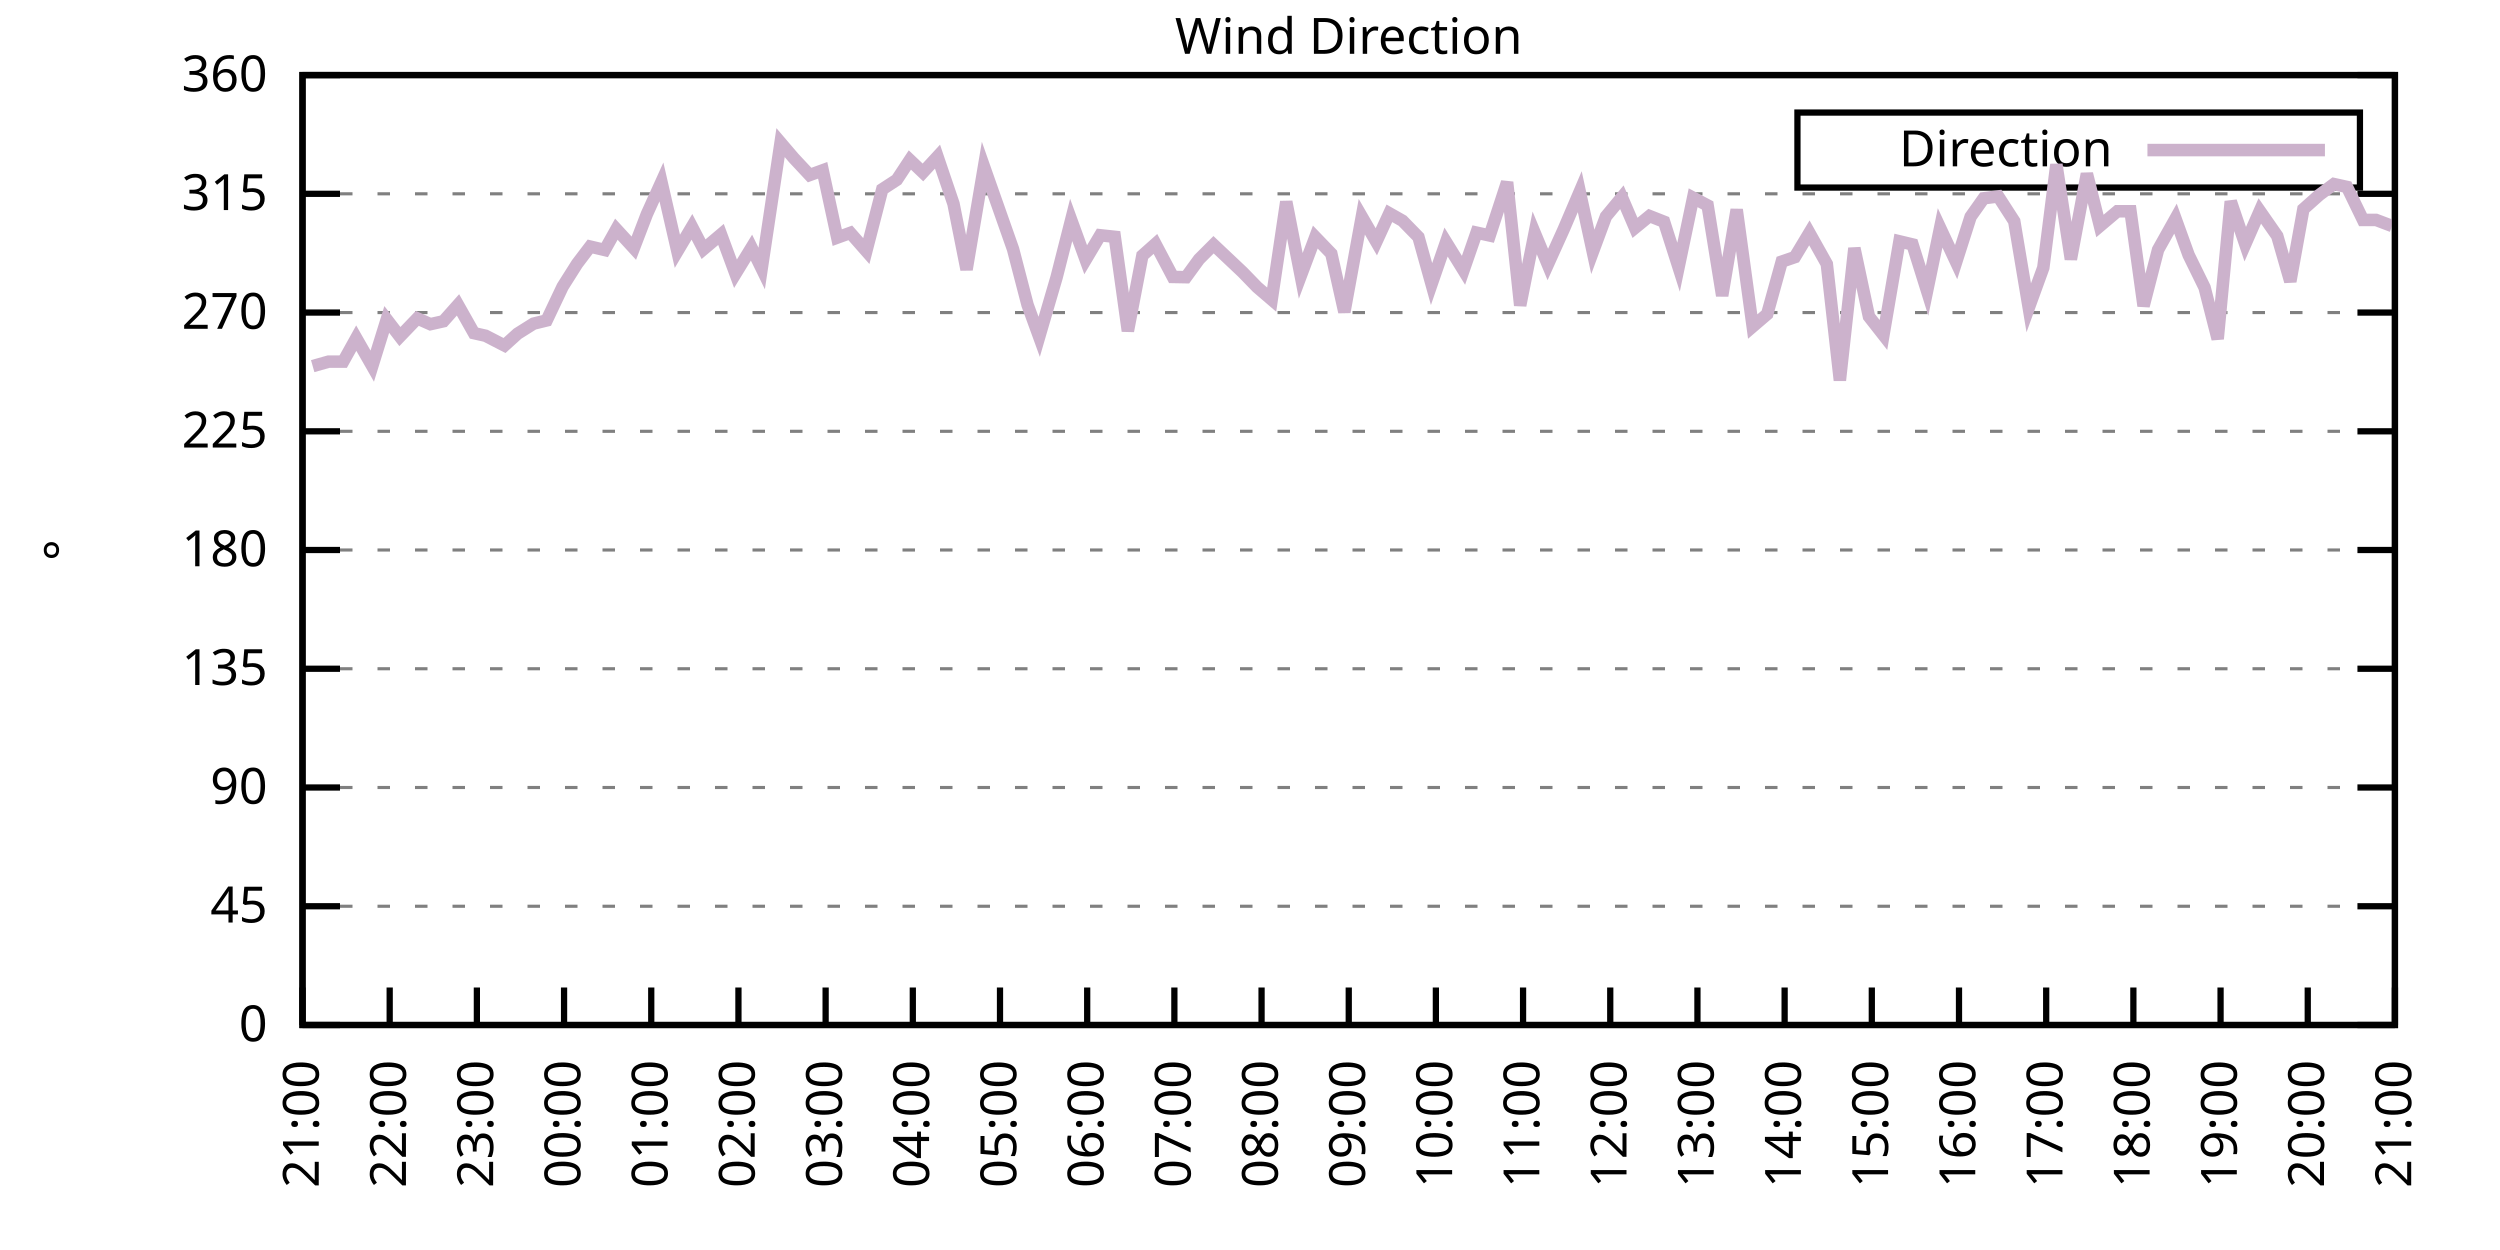
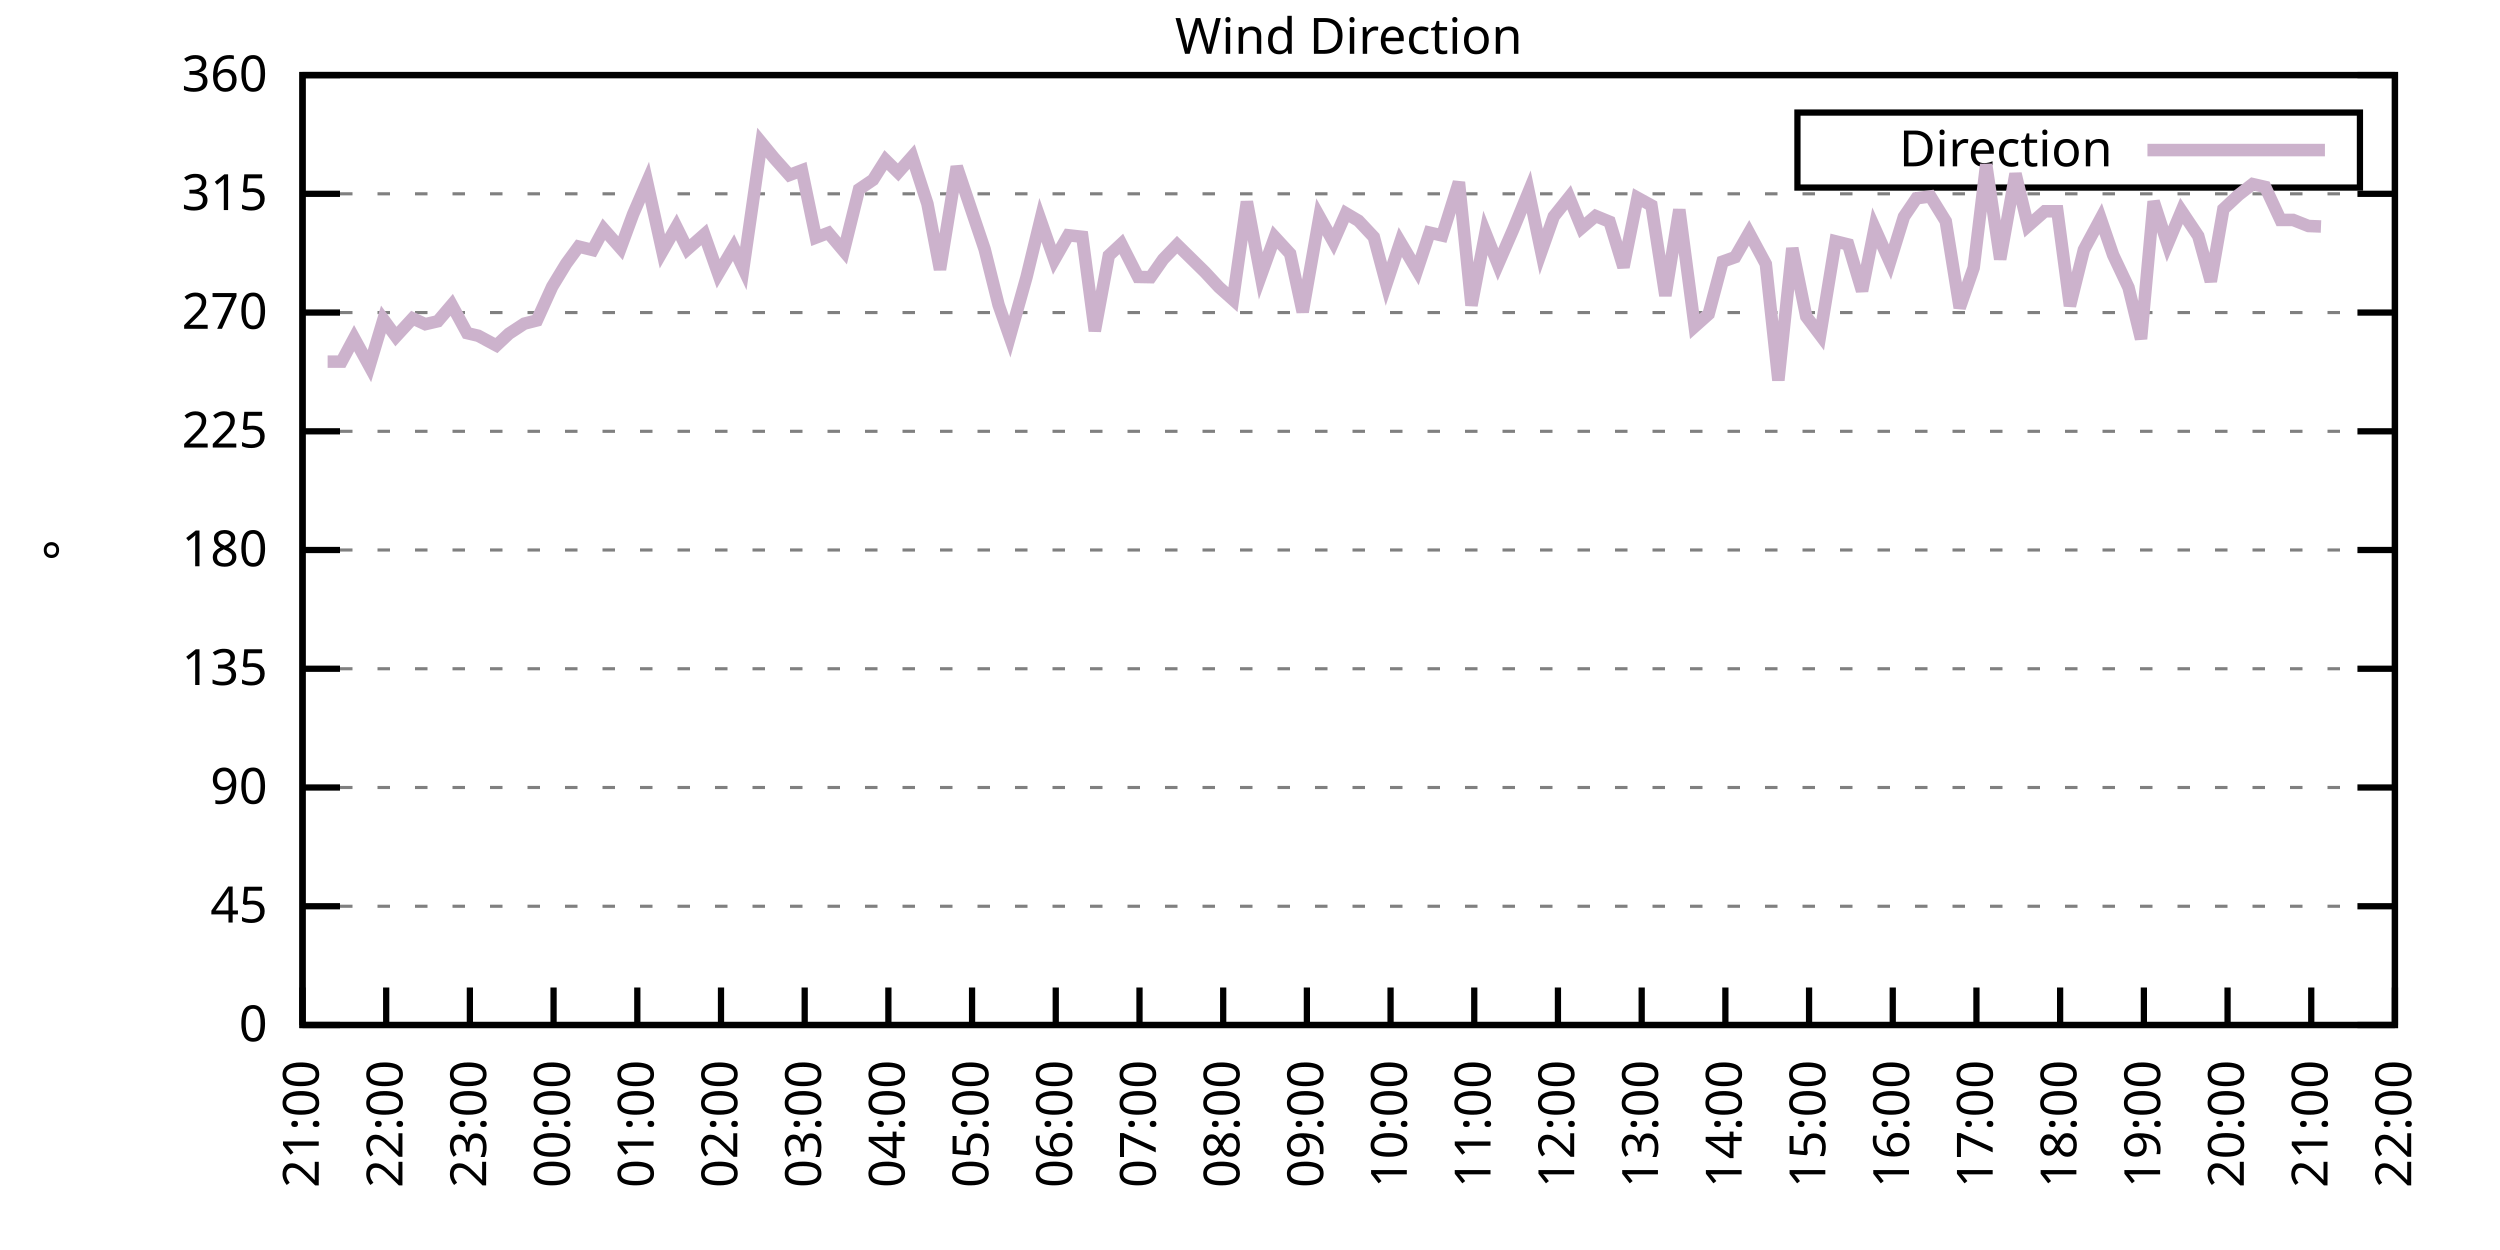
<svg xmlns="http://www.w3.org/2000/svg" xmlns:xlink="http://www.w3.org/1999/xlink" width="400" height="200" viewBox="0 0 400 200">
  <g id="gnuplot_canvas">
    <rect x="0" y="0" width="400" height="200" fill="none" />
    <defs>
      <circle id="gpDot" r="0.5" stroke-width="0.5" stroke="currentColor" />
      <path id="gpPt0" stroke-width="0.333" stroke="currentColor" d="M-1,0 h2 M0,-1 v2" />
      <path id="gpPt1" stroke-width="0.333" stroke="currentColor" d="M-1,-1 L1,1 M1,-1 L-1,1" />
      <path id="gpPt2" stroke-width="0.333" stroke="currentColor" d="M-1,0 L1,0 M0,-1 L0,1 M-1,-1 L1,1 M-1,1 L1,-1" />
      <rect id="gpPt3" stroke-width="0.333" stroke="currentColor" x="-1" y="-1" width="2" height="2" />
      <rect id="gpPt4" stroke-width="0.333" stroke="currentColor" fill="currentColor" x="-1" y="-1" width="2" height="2" />
      <circle id="gpPt5" stroke-width="0.333" stroke="currentColor" cx="0" cy="0" r="1" />
      <use xlink:href="#gpPt5" id="gpPt6" fill="currentColor" stroke="none" />
      <path id="gpPt7" stroke-width="0.333" stroke="currentColor" d="M0,-1.33 L-1.33,0.67 L1.33,0.67 z" />
      <use xlink:href="#gpPt7" id="gpPt8" fill="currentColor" stroke="none" />
      <use xlink:href="#gpPt7" id="gpPt9" stroke="currentColor" transform="rotate(180)" />
      <use xlink:href="#gpPt9" id="gpPt10" fill="currentColor" stroke="none" />
      <use xlink:href="#gpPt3" id="gpPt11" stroke="currentColor" transform="rotate(45)" />
      <use xlink:href="#gpPt11" id="gpPt12" fill="currentColor" stroke="none" />
      <path id="gpPt13" stroke-width="0.333" stroke="currentColor" d="M0,1.330 L1.265,0.411 L0.782,-1.067 L-0.782,-1.076 L-1.265,0.411 z" />
      <use xlink:href="#gpPt13" id="gpPt14" fill="currentColor" stroke="none" />
      <filter id="textbox" filterUnits="objectBoundingBox" x="0" y="0" height="1" width="1">
        <feFlood flood-color="white" flood-opacity="1" result="bgnd" />
        <feComposite in="SourceGraphic" in2="bgnd" operator="atop" />
      </filter>
      <filter id="greybox" filterUnits="objectBoundingBox" x="0" y="0" height="1" width="1">
        <feFlood flood-color="lightgrey" flood-opacity="1" result="grey" />
        <feComposite in="SourceGraphic" in2="grey" operator="atop" />
      </filter>
    </defs>
    <g fill="none" color="white" stroke="currentColor" stroke-width="1.00" stroke-linecap="butt" stroke-linejoin="miter">
</g>
    <g fill="none" color="black" stroke="currentColor" stroke-width="1.00" stroke-linecap="butt" stroke-linejoin="miter">
      <g stroke="none" shape-rendering="crispEdges">
        <polygon fill="rgb(255, 255, 255)" points="48.40,164.00 383.18,164.00 383.18,12.02 48.40,12.02 " />
      </g>
    </g>
    <g fill="none" color="black" stroke="currentColor" stroke-width="1.00" stroke-linecap="butt" stroke-linejoin="miter">
</g>
    <g fill="none" color="black" stroke="black" stroke-width="0.50" stroke-linecap="butt" stroke-linejoin="miter">
</g>
    <g fill="none" color="gray" stroke="currentColor" stroke-width="0.50" stroke-linecap="butt" stroke-linejoin="miter">
      <path stroke="gray" stroke-dasharray="2,4" class="gridline" d="M48.40,164.00 L383.19,164.00  " />
    </g>
    <g fill="none" color="gray" stroke="gray" stroke-width="1.00" stroke-linecap="butt" stroke-linejoin="miter">
</g>
    <g fill="none" color="black" stroke="currentColor" stroke-width="1.00" stroke-linecap="butt" stroke-linejoin="miter">
      <path stroke="black" d="M48.40,164.00 L54.40,164.00 M383.19,164.00 L377.19,164.00  " />
      <g transform="translate(42.80,166.60)" stroke="none" fill="black" font-family="Sans" font-size="8.00" text-anchor="end">
        <text>
          <tspan font-family="Sans"> 0</tspan>
        </text>
      </g>
    </g>
    <g fill="none" color="black" stroke="currentColor" stroke-width="1.00" stroke-linecap="butt" stroke-linejoin="miter">
</g>
    <g fill="none" color="black" stroke="black" stroke-width="0.50" stroke-linecap="butt" stroke-linejoin="miter">
</g>
    <g fill="none" color="gray" stroke="currentColor" stroke-width="0.50" stroke-linecap="butt" stroke-linejoin="miter">
      <path stroke="gray" stroke-dasharray="2,4" class="gridline" d="M48.40,145.00 L383.19,145.00  " />
    </g>
    <g fill="none" color="gray" stroke="gray" stroke-width="1.00" stroke-linecap="butt" stroke-linejoin="miter">
</g>
    <g fill="none" color="black" stroke="currentColor" stroke-width="1.00" stroke-linecap="butt" stroke-linejoin="miter">
      <path stroke="black" d="M48.40,145.00 L54.40,145.00 M383.19,145.00 L377.19,145.00  " />
      <g transform="translate(42.80,147.60)" stroke="none" fill="black" font-family="Sans" font-size="8.00" text-anchor="end">
        <text>
          <tspan font-family="Sans"> 45</tspan>
        </text>
      </g>
    </g>
    <g fill="none" color="black" stroke="currentColor" stroke-width="1.00" stroke-linecap="butt" stroke-linejoin="miter">
</g>
    <g fill="none" color="black" stroke="black" stroke-width="0.50" stroke-linecap="butt" stroke-linejoin="miter">
</g>
    <g fill="none" color="gray" stroke="currentColor" stroke-width="0.50" stroke-linecap="butt" stroke-linejoin="miter">
      <path stroke="gray" stroke-dasharray="2,4" class="gridline" d="M48.40,126.00 L383.19,126.00  " />
    </g>
    <g fill="none" color="gray" stroke="gray" stroke-width="1.00" stroke-linecap="butt" stroke-linejoin="miter">
</g>
    <g fill="none" color="black" stroke="currentColor" stroke-width="1.00" stroke-linecap="butt" stroke-linejoin="miter">
      <path stroke="black" d="M48.40,126.00 L54.40,126.00 M383.19,126.00 L377.19,126.00  " />
      <g transform="translate(42.80,128.60)" stroke="none" fill="black" font-family="Sans" font-size="8.00" text-anchor="end">
        <text>
          <tspan font-family="Sans"> 90</tspan>
        </text>
      </g>
    </g>
    <g fill="none" color="black" stroke="currentColor" stroke-width="1.00" stroke-linecap="butt" stroke-linejoin="miter">
</g>
    <g fill="none" color="black" stroke="black" stroke-width="0.50" stroke-linecap="butt" stroke-linejoin="miter">
</g>
    <g fill="none" color="gray" stroke="currentColor" stroke-width="0.50" stroke-linecap="butt" stroke-linejoin="miter">
      <path stroke="gray" stroke-dasharray="2,4" class="gridline" d="M48.40,107.00 L383.19,107.00  " />
    </g>
    <g fill="none" color="gray" stroke="gray" stroke-width="1.00" stroke-linecap="butt" stroke-linejoin="miter">
</g>
    <g fill="none" color="black" stroke="currentColor" stroke-width="1.00" stroke-linecap="butt" stroke-linejoin="miter">
      <path stroke="black" d="M48.40,107.00 L54.40,107.00 M383.19,107.00 L377.19,107.00  " />
      <g transform="translate(42.80,109.60)" stroke="none" fill="black" font-family="Sans" font-size="8.00" text-anchor="end">
        <text>
          <tspan font-family="Sans"> 135</tspan>
        </text>
      </g>
    </g>
    <g fill="none" color="black" stroke="currentColor" stroke-width="1.00" stroke-linecap="butt" stroke-linejoin="miter">
</g>
    <g fill="none" color="black" stroke="black" stroke-width="0.50" stroke-linecap="butt" stroke-linejoin="miter">
</g>
    <g fill="none" color="gray" stroke="currentColor" stroke-width="0.50" stroke-linecap="butt" stroke-linejoin="miter">
      <path stroke="gray" stroke-dasharray="2,4" class="gridline" d="M48.40,88.00 L383.19,88.00  " />
    </g>
    <g fill="none" color="gray" stroke="gray" stroke-width="1.00" stroke-linecap="butt" stroke-linejoin="miter">
</g>
    <g fill="none" color="black" stroke="currentColor" stroke-width="1.00" stroke-linecap="butt" stroke-linejoin="miter">
      <path stroke="black" d="M48.40,88.00 L54.40,88.00 M383.19,88.00 L377.19,88.00  " />
      <g transform="translate(42.80,90.60)" stroke="none" fill="black" font-family="Sans" font-size="8.00" text-anchor="end">
        <text>
          <tspan font-family="Sans"> 180</tspan>
        </text>
      </g>
    </g>
    <g fill="none" color="black" stroke="currentColor" stroke-width="1.00" stroke-linecap="butt" stroke-linejoin="miter">
</g>
    <g fill="none" color="black" stroke="black" stroke-width="0.50" stroke-linecap="butt" stroke-linejoin="miter">
</g>
    <g fill="none" color="gray" stroke="currentColor" stroke-width="0.50" stroke-linecap="butt" stroke-linejoin="miter">
      <path stroke="gray" stroke-dasharray="2,4" class="gridline" d="M48.40,69.01 L383.19,69.01  " />
    </g>
    <g fill="none" color="gray" stroke="gray" stroke-width="1.00" stroke-linecap="butt" stroke-linejoin="miter">
</g>
    <g fill="none" color="black" stroke="currentColor" stroke-width="1.00" stroke-linecap="butt" stroke-linejoin="miter">
      <path stroke="black" d="M48.40,69.01 L54.40,69.01 M383.19,69.01 L377.19,69.01  " />
      <g transform="translate(42.80,71.61)" stroke="none" fill="black" font-family="Sans" font-size="8.00" text-anchor="end">
        <text>
          <tspan font-family="Sans"> 225</tspan>
        </text>
      </g>
    </g>
    <g fill="none" color="black" stroke="currentColor" stroke-width="1.00" stroke-linecap="butt" stroke-linejoin="miter">
</g>
    <g fill="none" color="black" stroke="black" stroke-width="0.50" stroke-linecap="butt" stroke-linejoin="miter">
</g>
    <g fill="none" color="gray" stroke="currentColor" stroke-width="0.50" stroke-linecap="butt" stroke-linejoin="miter">
      <path stroke="gray" stroke-dasharray="2,4" class="gridline" d="M48.40,50.01 L383.19,50.01  " />
    </g>
    <g fill="none" color="gray" stroke="gray" stroke-width="1.00" stroke-linecap="butt" stroke-linejoin="miter">
</g>
    <g fill="none" color="black" stroke="currentColor" stroke-width="1.00" stroke-linecap="butt" stroke-linejoin="miter">
      <path stroke="black" d="M48.40,50.01 L54.40,50.01 M383.19,50.01 L377.19,50.01  " />
      <g transform="translate(42.80,52.61)" stroke="none" fill="black" font-family="Sans" font-size="8.00" text-anchor="end">
        <text>
          <tspan font-family="Sans"> 270</tspan>
        </text>
      </g>
    </g>
    <g fill="none" color="black" stroke="currentColor" stroke-width="1.00" stroke-linecap="butt" stroke-linejoin="miter">
</g>
    <g fill="none" color="black" stroke="black" stroke-width="0.50" stroke-linecap="butt" stroke-linejoin="miter">
</g>
    <g fill="none" color="gray" stroke="currentColor" stroke-width="0.50" stroke-linecap="butt" stroke-linejoin="miter">
      <path stroke="gray" stroke-dasharray="2,4" class="gridline" d="M48.40,31.01 L383.19,31.01  " />
    </g>
    <g fill="none" color="gray" stroke="gray" stroke-width="1.00" stroke-linecap="butt" stroke-linejoin="miter">
</g>
    <g fill="none" color="black" stroke="currentColor" stroke-width="1.00" stroke-linecap="butt" stroke-linejoin="miter">
      <path stroke="black" d="M48.40,31.01 L54.40,31.01 M383.19,31.01 L377.19,31.01  " />
      <g transform="translate(42.80,33.61)" stroke="none" fill="black" font-family="Sans" font-size="8.00" text-anchor="end">
        <text>
          <tspan font-family="Sans"> 315</tspan>
        </text>
      </g>
    </g>
    <g fill="none" color="black" stroke="currentColor" stroke-width="1.00" stroke-linecap="butt" stroke-linejoin="miter">
</g>
    <g fill="none" color="black" stroke="black" stroke-width="0.50" stroke-linecap="butt" stroke-linejoin="miter">
</g>
    <g fill="none" color="gray" stroke="currentColor" stroke-width="0.50" stroke-linecap="butt" stroke-linejoin="miter">
      <path stroke="gray" stroke-dasharray="2,4" class="gridline" d="M48.40,12.01 L383.19,12.01  " />
    </g>
    <g fill="none" color="gray" stroke="gray" stroke-width="1.00" stroke-linecap="butt" stroke-linejoin="miter">
</g>
    <g fill="none" color="black" stroke="currentColor" stroke-width="1.00" stroke-linecap="butt" stroke-linejoin="miter">
      <path stroke="black" d="M48.40,12.01 L54.40,12.01 M383.19,12.01 L377.19,12.01  " />
      <g transform="translate(42.80,14.61)" stroke="none" fill="black" font-family="Sans" font-size="8.00" text-anchor="end">
        <text>
          <tspan font-family="Sans"> 360</tspan>
        </text>
      </g>
    </g>
    <g fill="none" color="black" stroke="currentColor" stroke-width="1.00" stroke-linecap="butt" stroke-linejoin="miter">
      <path stroke="black" d="M48.40,164.00 L48.40,158.00  " />
      <g transform="translate(51.00,169.60) rotate(270.00)" stroke="none" fill="black" font-family="Sans" font-size="8.00" text-anchor="end">
        <text>
          <tspan font-family="Sans">21:00</tspan>
        </text>
      </g>
    </g>
    <g fill="none" color="black" stroke="currentColor" stroke-width="1.00" stroke-linecap="butt" stroke-linejoin="miter">
-       <path stroke="black" d="M62.35,164.00 L62.35,158.00  " />
-       <g transform="translate(64.95,169.60) rotate(270.00)" stroke="none" fill="black" font-family="Sans" font-size="8.00" text-anchor="end">
+       <path stroke="black" d="M61.79,164.00 L61.79,158.00  " />
+       <g transform="translate(64.39,169.60) rotate(270.00)" stroke="none" fill="black" font-family="Sans" font-size="8.00" text-anchor="end">
        <text>
          <tspan font-family="Sans">22:00</tspan>
        </text>
      </g>
    </g>
    <g fill="none" color="black" stroke="currentColor" stroke-width="1.00" stroke-linecap="butt" stroke-linejoin="miter">
-       <path stroke="black" d="M76.30,164.00 L76.30,158.00  " />
-       <g transform="translate(78.90,169.60) rotate(270.00)" stroke="none" fill="black" font-family="Sans" font-size="8.00" text-anchor="end">
+       <path stroke="black" d="M75.18,164.00 L75.18,158.00  " />
+       <g transform="translate(77.78,169.60) rotate(270.00)" stroke="none" fill="black" font-family="Sans" font-size="8.00" text-anchor="end">
        <text>
          <tspan font-family="Sans">23:00</tspan>
        </text>
      </g>
    </g>
    <g fill="none" color="black" stroke="currentColor" stroke-width="1.00" stroke-linecap="butt" stroke-linejoin="miter">
-       <path stroke="black" d="M90.25,164.00 L90.25,158.00  " />
-       <g transform="translate(92.85,169.60) rotate(270.00)" stroke="none" fill="black" font-family="Sans" font-size="8.00" text-anchor="end">
+       <path stroke="black" d="M88.57,164.00 L88.57,158.00  " />
+       <g transform="translate(91.17,169.60) rotate(270.00)" stroke="none" fill="black" font-family="Sans" font-size="8.00" text-anchor="end">
        <text>
          <tspan font-family="Sans">00:00</tspan>
        </text>
      </g>
    </g>
    <g fill="none" color="black" stroke="currentColor" stroke-width="1.00" stroke-linecap="butt" stroke-linejoin="miter">
-       <path stroke="black" d="M104.20,164.00 L104.20,158.00  " />
-       <g transform="translate(106.80,169.60) rotate(270.00)" stroke="none" fill="black" font-family="Sans" font-size="8.00" text-anchor="end">
+       <path stroke="black" d="M101.97,164.00 L101.97,158.00  " />
+       <g transform="translate(104.57,169.60) rotate(270.00)" stroke="none" fill="black" font-family="Sans" font-size="8.00" text-anchor="end">
        <text>
          <tspan font-family="Sans">01:00</tspan>
        </text>
      </g>
    </g>
    <g fill="none" color="black" stroke="currentColor" stroke-width="1.00" stroke-linecap="butt" stroke-linejoin="miter">
-       <path stroke="black" d="M118.15,164.00 L118.15,158.00  " />
-       <g transform="translate(120.75,169.60) rotate(270.00)" stroke="none" fill="black" font-family="Sans" font-size="8.00" text-anchor="end">
+       <path stroke="black" d="M115.36,164.00 L115.36,158.00  " />
+       <g transform="translate(117.96,169.60) rotate(270.00)" stroke="none" fill="black" font-family="Sans" font-size="8.00" text-anchor="end">
        <text>
          <tspan font-family="Sans">02:00</tspan>
        </text>
      </g>
    </g>
    <g fill="none" color="black" stroke="currentColor" stroke-width="1.00" stroke-linecap="butt" stroke-linejoin="miter">
-       <path stroke="black" d="M132.10,164.00 L132.10,158.00  " />
-       <g transform="translate(134.70,169.60) rotate(270.00)" stroke="none" fill="black" font-family="Sans" font-size="8.00" text-anchor="end">
+       <path stroke="black" d="M128.75,164.00 L128.75,158.00  " />
+       <g transform="translate(131.35,169.60) rotate(270.00)" stroke="none" fill="black" font-family="Sans" font-size="8.00" text-anchor="end">
        <text>
          <tspan font-family="Sans">03:00</tspan>
        </text>
      </g>
    </g>
    <g fill="none" color="black" stroke="currentColor" stroke-width="1.00" stroke-linecap="butt" stroke-linejoin="miter">
-       <path stroke="black" d="M146.05,164.00 L146.05,158.00  " />
-       <g transform="translate(148.65,169.60) rotate(270.00)" stroke="none" fill="black" font-family="Sans" font-size="8.00" text-anchor="end">
+       <path stroke="black" d="M142.14,164.00 L142.14,158.00  " />
+       <g transform="translate(144.74,169.60) rotate(270.00)" stroke="none" fill="black" font-family="Sans" font-size="8.00" text-anchor="end">
        <text>
          <tspan font-family="Sans">04:00</tspan>
        </text>
      </g>
    </g>
    <g fill="none" color="black" stroke="currentColor" stroke-width="1.00" stroke-linecap="butt" stroke-linejoin="miter">
-       <path stroke="black" d="M160.00,164.00 L160.00,158.00  " />
-       <g transform="translate(162.60,169.60) rotate(270.00)" stroke="none" fill="black" font-family="Sans" font-size="8.00" text-anchor="end">
+       <path stroke="black" d="M155.53,164.00 L155.53,158.00  " />
+       <g transform="translate(158.13,169.60) rotate(270.00)" stroke="none" fill="black" font-family="Sans" font-size="8.00" text-anchor="end">
        <text>
          <tspan font-family="Sans">05:00</tspan>
        </text>
      </g>
    </g>
    <g fill="none" color="black" stroke="currentColor" stroke-width="1.00" stroke-linecap="butt" stroke-linejoin="miter">
-       <path stroke="black" d="M173.95,164.00 L173.95,158.00  " />
-       <g transform="translate(176.55,169.60) rotate(270.00)" stroke="none" fill="black" font-family="Sans" font-size="8.00" text-anchor="end">
+       <path stroke="black" d="M168.92,164.00 L168.92,158.00  " />
+       <g transform="translate(171.52,169.60) rotate(270.00)" stroke="none" fill="black" font-family="Sans" font-size="8.00" text-anchor="end">
        <text>
          <tspan font-family="Sans">06:00</tspan>
        </text>
      </g>
    </g>
    <g fill="none" color="black" stroke="currentColor" stroke-width="1.00" stroke-linecap="butt" stroke-linejoin="miter">
-       <path stroke="black" d="M187.90,164.00 L187.90,158.00  " />
-       <g transform="translate(190.50,169.60) rotate(270.00)" stroke="none" fill="black" font-family="Sans" font-size="8.00" text-anchor="end">
+       <path stroke="black" d="M182.32,164.00 L182.32,158.00  " />
+       <g transform="translate(184.92,169.60) rotate(270.00)" stroke="none" fill="black" font-family="Sans" font-size="8.00" text-anchor="end">
        <text>
          <tspan font-family="Sans">07:00</tspan>
        </text>
      </g>
    </g>
    <g fill="none" color="black" stroke="currentColor" stroke-width="1.00" stroke-linecap="butt" stroke-linejoin="miter">
-       <path stroke="black" d="M201.85,164.00 L201.85,158.00  " />
-       <g transform="translate(204.45,169.60) rotate(270.00)" stroke="none" fill="black" font-family="Sans" font-size="8.00" text-anchor="end">
+       <path stroke="black" d="M195.71,164.00 L195.71,158.00  " />
+       <g transform="translate(198.31,169.60) rotate(270.00)" stroke="none" fill="black" font-family="Sans" font-size="8.00" text-anchor="end">
        <text>
          <tspan font-family="Sans">08:00</tspan>
        </text>
      </g>
    </g>
    <g fill="none" color="black" stroke="currentColor" stroke-width="1.00" stroke-linecap="butt" stroke-linejoin="miter">
-       <path stroke="black" d="M215.80,164.00 L215.80,158.00  " />
-       <g transform="translate(218.40,169.60) rotate(270.00)" stroke="none" fill="black" font-family="Sans" font-size="8.00" text-anchor="end">
+       <path stroke="black" d="M209.10,164.00 L209.10,158.00  " />
+       <g transform="translate(211.70,169.60) rotate(270.00)" stroke="none" fill="black" font-family="Sans" font-size="8.00" text-anchor="end">
        <text>
          <tspan font-family="Sans">09:00</tspan>
        </text>
      </g>
    </g>
    <g fill="none" color="black" stroke="currentColor" stroke-width="1.00" stroke-linecap="butt" stroke-linejoin="miter">
-       <path stroke="black" d="M229.74,164.00 L229.74,158.00  " />
-       <g transform="translate(232.34,169.60) rotate(270.00)" stroke="none" fill="black" font-family="Sans" font-size="8.00" text-anchor="end">
+       <path stroke="black" d="M222.49,164.00 L222.49,158.00  " />
+       <g transform="translate(225.09,169.60) rotate(270.00)" stroke="none" fill="black" font-family="Sans" font-size="8.00" text-anchor="end">
        <text>
          <tspan font-family="Sans">10:00</tspan>
        </text>
      </g>
    </g>
    <g fill="none" color="black" stroke="currentColor" stroke-width="1.00" stroke-linecap="butt" stroke-linejoin="miter">
-       <path stroke="black" d="M243.69,164.00 L243.69,158.00  " />
-       <g transform="translate(246.29,169.60) rotate(270.00)" stroke="none" fill="black" font-family="Sans" font-size="8.00" text-anchor="end">
+       <path stroke="black" d="M235.88,164.00 L235.88,158.00  " />
+       <g transform="translate(238.48,169.60) rotate(270.00)" stroke="none" fill="black" font-family="Sans" font-size="8.00" text-anchor="end">
        <text>
          <tspan font-family="Sans">11:00</tspan>
        </text>
      </g>
    </g>
    <g fill="none" color="black" stroke="currentColor" stroke-width="1.00" stroke-linecap="butt" stroke-linejoin="miter">
-       <path stroke="black" d="M257.64,164.00 L257.64,158.00  " />
-       <g transform="translate(260.24,169.60) rotate(270.00)" stroke="none" fill="black" font-family="Sans" font-size="8.00" text-anchor="end">
+       <path stroke="black" d="M249.27,164.00 L249.27,158.00  " />
+       <g transform="translate(251.87,169.60) rotate(270.00)" stroke="none" fill="black" font-family="Sans" font-size="8.00" text-anchor="end">
        <text>
          <tspan font-family="Sans">12:00</tspan>
        </text>
      </g>
    </g>
    <g fill="none" color="black" stroke="currentColor" stroke-width="1.00" stroke-linecap="butt" stroke-linejoin="miter">
-       <path stroke="black" d="M271.59,164.00 L271.59,158.00  " />
-       <g transform="translate(274.19,169.60) rotate(270.00)" stroke="none" fill="black" font-family="Sans" font-size="8.00" text-anchor="end">
+       <path stroke="black" d="M262.67,164.00 L262.67,158.00  " />
+       <g transform="translate(265.27,169.60) rotate(270.00)" stroke="none" fill="black" font-family="Sans" font-size="8.00" text-anchor="end">
        <text>
          <tspan font-family="Sans">13:00</tspan>
        </text>
      </g>
    </g>
    <g fill="none" color="black" stroke="currentColor" stroke-width="1.00" stroke-linecap="butt" stroke-linejoin="miter">
-       <path stroke="black" d="M285.54,164.00 L285.54,158.00  " />
-       <g transform="translate(288.14,169.60) rotate(270.00)" stroke="none" fill="black" font-family="Sans" font-size="8.00" text-anchor="end">
+       <path stroke="black" d="M276.06,164.00 L276.06,158.00  " />
+       <g transform="translate(278.66,169.60) rotate(270.00)" stroke="none" fill="black" font-family="Sans" font-size="8.00" text-anchor="end">
        <text>
          <tspan font-family="Sans">14:00</tspan>
        </text>
      </g>
    </g>
    <g fill="none" color="black" stroke="currentColor" stroke-width="1.00" stroke-linecap="butt" stroke-linejoin="miter">
-       <path stroke="black" d="M299.49,164.00 L299.49,158.00  " />
-       <g transform="translate(302.09,169.60) rotate(270.00)" stroke="none" fill="black" font-family="Sans" font-size="8.00" text-anchor="end">
+       <path stroke="black" d="M289.45,164.00 L289.45,158.00  " />
+       <g transform="translate(292.05,169.60) rotate(270.00)" stroke="none" fill="black" font-family="Sans" font-size="8.00" text-anchor="end">
        <text>
          <tspan font-family="Sans">15:00</tspan>
        </text>
      </g>
    </g>
    <g fill="none" color="black" stroke="currentColor" stroke-width="1.00" stroke-linecap="butt" stroke-linejoin="miter">
-       <path stroke="black" d="M313.44,164.00 L313.44,158.00  " />
-       <g transform="translate(316.04,169.60) rotate(270.00)" stroke="none" fill="black" font-family="Sans" font-size="8.00" text-anchor="end">
+       <path stroke="black" d="M302.84,164.00 L302.84,158.00  " />
+       <g transform="translate(305.44,169.60) rotate(270.00)" stroke="none" fill="black" font-family="Sans" font-size="8.00" text-anchor="end">
        <text>
          <tspan font-family="Sans">16:00</tspan>
        </text>
      </g>
    </g>
    <g fill="none" color="black" stroke="currentColor" stroke-width="1.00" stroke-linecap="butt" stroke-linejoin="miter">
-       <path stroke="black" d="M327.39,164.00 L327.39,158.00  " />
-       <g transform="translate(329.99,169.60) rotate(270.00)" stroke="none" fill="black" font-family="Sans" font-size="8.00" text-anchor="end">
+       <path stroke="black" d="M316.23,164.00 L316.23,158.00  " />
+       <g transform="translate(318.83,169.60) rotate(270.00)" stroke="none" fill="black" font-family="Sans" font-size="8.00" text-anchor="end">
        <text>
          <tspan font-family="Sans">17:00</tspan>
        </text>
      </g>
    </g>
    <g fill="none" color="black" stroke="currentColor" stroke-width="1.00" stroke-linecap="butt" stroke-linejoin="miter">
-       <path stroke="black" d="M341.34,164.00 L341.34,158.00  " />
-       <g transform="translate(343.94,169.60) rotate(270.00)" stroke="none" fill="black" font-family="Sans" font-size="8.00" text-anchor="end">
+       <path stroke="black" d="M329.62,164.00 L329.62,158.00  " />
+       <g transform="translate(332.22,169.60) rotate(270.00)" stroke="none" fill="black" font-family="Sans" font-size="8.00" text-anchor="end">
        <text>
          <tspan font-family="Sans">18:00</tspan>
        </text>
      </g>
    </g>
    <g fill="none" color="black" stroke="currentColor" stroke-width="1.00" stroke-linecap="butt" stroke-linejoin="miter">
-       <path stroke="black" d="M355.29,164.00 L355.29,158.00  " />
-       <g transform="translate(357.89,169.60) rotate(270.00)" stroke="none" fill="black" font-family="Sans" font-size="8.00" text-anchor="end">
+       <path stroke="black" d="M343.02,164.00 L343.02,158.00  " />
+       <g transform="translate(345.62,169.60) rotate(270.00)" stroke="none" fill="black" font-family="Sans" font-size="8.00" text-anchor="end">
        <text>
          <tspan font-family="Sans">19:00</tspan>
        </text>
      </g>
    </g>
    <g fill="none" color="black" stroke="currentColor" stroke-width="1.00" stroke-linecap="butt" stroke-linejoin="miter">
-       <path stroke="black" d="M369.24,164.00 L369.24,158.00  " />
-       <g transform="translate(371.84,169.60) rotate(270.00)" stroke="none" fill="black" font-family="Sans" font-size="8.00" text-anchor="end">
+       <path stroke="black" d="M356.41,164.00 L356.41,158.00  " />
+       <g transform="translate(359.01,169.60) rotate(270.00)" stroke="none" fill="black" font-family="Sans" font-size="8.00" text-anchor="end">
        <text>
          <tspan font-family="Sans">20:00</tspan>
+         </text>
+       </g>
+     </g>
+     <g fill="none" color="black" stroke="currentColor" stroke-width="1.00" stroke-linecap="butt" stroke-linejoin="miter">
+       <path stroke="black" d="M369.80,164.00 L369.80,158.00  " />
+       <g transform="translate(372.40,169.60) rotate(270.00)" stroke="none" fill="black" font-family="Sans" font-size="8.00" text-anchor="end">
+         <text>
+           <tspan font-family="Sans">21:00</tspan>
        </text>
      </g>
    </g>
    <g fill="none" color="black" stroke="currentColor" stroke-width="1.00" stroke-linecap="butt" stroke-linejoin="miter">
      <path stroke="black" d="M383.19,164.00 L383.19,158.00  " />
      <g transform="translate(385.79,169.60) rotate(270.00)" stroke="none" fill="black" font-family="Sans" font-size="8.00" text-anchor="end">
        <text>
-           <tspan font-family="Sans">21:00</tspan>
+           <tspan font-family="Sans">22:00</tspan>
        </text>
      </g>
    </g>
    <g fill="none" color="black" stroke="currentColor" stroke-width="1.00" stroke-linecap="butt" stroke-linejoin="miter">
</g>
    <g fill="none" color="black" stroke="currentColor" stroke-width="1.00" stroke-linecap="butt" stroke-linejoin="miter">
      <path stroke="black" d="M48.40,12.01 L48.40,164.00 L383.19,164.00 L383.19,12.01 L48.40,12.01 Z  " />
    </g>
    <g fill="none" color="black" stroke="currentColor" stroke-width="1.00" stroke-linecap="butt" stroke-linejoin="miter">
</g>
    <g fill="none" color="black" stroke="currentColor" stroke-width="1.00" stroke-linecap="butt" stroke-linejoin="miter">
      <path stroke="black" d="M287.59,30.01 L287.59,18.01 L377.59,18.01 L377.59,30.01 L287.59,30.01 Z  " />
    </g>
    <g id="Wind_direction_plot_1">
      <g fill="none" color="white" stroke="black" stroke-width="2.00" stroke-linecap="butt" stroke-linejoin="miter">
</g>
      <g fill="none" color="black" stroke="currentColor" stroke-width="2.00" stroke-linecap="butt" stroke-linejoin="miter">
        <g transform="translate(337.99,26.61)" stroke="none" fill="black" font-family="Sans" font-size="8.00" text-anchor="end">
          <text>
            <tspan font-family="Sans">Direction</tspan>
          </text>
        </g>
      </g>
      <g fill="none" color="black" stroke="currentColor" stroke-width="2.00" stroke-linecap="butt" stroke-linejoin="miter">
-         <path stroke="rgb(204, 178, 204)" d="M343.59,24.01 L371.99,24.01 M50.03,58.58 L52.58,57.86 L54.91,57.86 L57.00,54.10 L59.56,58.58 L61.88,51.11   L63.98,53.85 L66.77,50.94 L68.86,51.87 L70.95,51.40 L73.28,48.78 L75.83,53.30 L77.69,53.72 L80.72,55.28   L82.81,53.39 L85.37,51.78 L87.46,51.27 L90.02,45.87 L92.34,42.20 L94.43,39.45 L96.76,40.00 L98.62,36.67   L101.41,39.71 L103.50,34.26 L105.83,29.11 L108.38,40.21 L110.71,36.29 L112.57,39.87 L115.36,37.51 L117.68,43.80   L120.24,39.62 L121.87,42.96 L124.89,22.82 L126.98,25.27 L129.54,28.01 L131.63,27.25 L133.96,38.02 L136.05,37.26   L138.61,40.17 L141.16,30.29 L143.49,28.77 L145.58,25.60 L147.67,27.59 L150.00,25.06 L152.56,32.61 L154.65,43.13   L157.44,26.66 L162.09,39.87 L164.41,48.78 L166.27,53.89 L169.06,44.35 L171.39,35.19 L173.71,41.56 L176.04,37.64   L178.36,37.89 L180.46,52.96 L182.78,40.89 L184.87,39.03 L187.66,44.31 L189.76,44.35 L191.85,41.48 L194.17,39.16   L198.82,43.55 L201.15,45.95 L203.47,47.94 L205.80,32.28 L208.12,44.14 L210.45,37.93 L213.01,40.59 L215.10,49.92   L217.89,34.68 L220.21,38.69 L222.30,34.13 L224.40,35.32 L226.95,37.93 L229.05,45.45 L231.37,38.73 L234.16,43.25   L236.25,37.22 L238.35,37.68 L241.14,29.15 L243.23,48.87 L245.55,37.26 L247.65,42.32 L250.20,36.67 L252.76,30.67   L254.85,40.30 L256.95,34.64 L259.50,31.56 L261.60,36.46 L263.92,34.56 L266.25,35.48 L268.57,42.75 L270.90,31.64   L273.22,32.87 L275.55,47.31 L277.87,33.54 L280.43,52.25 L282.75,50.26 L285.08,41.86 L287.17,41.14 L289.50,37.26   L292.29,42.24 L294.38,60.86 L296.70,39.71 L299.03,50.64 L301.35,53.60 L303.91,38.61 L306.00,39.11 L308.33,46.55   L310.42,36.46 L312.98,41.94 L315.30,34.68 L317.39,31.73 L319.72,31.43 L322.28,35.40 L324.60,49.25 L326.93,42.83   L329.02,26.32 L331.34,41.48 L333.90,27.80 L335.99,36.16 L338.78,33.80 L340.88,33.80 L342.97,48.95 L345.29,39.96   L348.08,34.98 L350.18,40.80 L352.73,46.00 L354.83,54.23 L356.92,32.23 L359.24,39.07 L361.57,33.75 L364.36,37.76   L366.45,45.03 L368.54,33.46 L371.10,31.18 L373.43,29.45 L375.52,29.91 L378.08,35.19 L380.17,35.19 L382.73,36.16    " />
+         <path stroke="rgb(204, 178, 204)" d="M343.59,24.01 L371.99,24.01 M52.42,57.86 L54.65,57.86 L56.66,54.10 L59.11,58.58 L61.35,51.11 L63.35,53.85   L66.03,50.94 L68.04,51.87 L70.05,51.40 L72.28,48.78 L74.74,53.30 L76.52,53.72 L79.42,55.28 L81.43,53.39   L83.89,51.78 L85.90,51.27 L88.35,45.87 L90.58,42.20 L92.59,39.45 L94.82,40.00 L96.61,36.67 L99.29,39.71   L101.30,34.26 L103.53,29.11 L105.98,40.21 L108.22,36.29 L110.00,39.87 L112.68,37.51 L114.91,43.80 L117.37,39.62   L118.93,42.96 L121.83,22.82 L123.84,25.27 L126.29,28.01 L128.30,27.25 L130.54,38.02 L132.54,37.26 L135.00,40.17   L137.45,30.29 L139.69,28.77 L141.69,25.60 L143.70,27.59 L145.94,25.06 L148.39,32.61 L150.40,43.13 L153.08,26.66   L157.54,39.87 L159.77,48.78 L161.56,53.89 L164.24,44.35 L166.47,35.19 L168.70,41.56 L170.93,37.64 L173.17,37.89   L175.17,52.96 L177.41,40.89 L179.41,39.03 L182.09,44.31 L184.10,44.35 L186.11,41.48 L188.34,39.16 L192.81,43.55   L195.04,45.95 L197.27,47.94 L199.50,32.28 L201.73,44.14 L203.97,37.93 L206.42,40.59 L208.43,49.92 L211.11,34.68   L213.34,38.69 L215.35,34.13 L217.36,35.32 L219.81,37.93 L221.82,45.45 L224.05,38.73 L226.73,43.25 L228.74,37.22   L230.75,37.68 L233.43,29.15 L235.44,48.87 L237.67,37.26 L239.68,42.32 L242.13,36.67 L244.59,30.67 L246.60,40.30   L248.60,34.64 L251.06,31.56 L253.07,36.46 L255.30,34.56 L257.53,35.48 L259.76,42.75 L262.00,31.64 L264.23,32.87   L266.46,47.31 L268.69,33.54 L271.15,52.25 L273.38,50.26 L275.61,41.86 L277.62,41.14 L279.85,37.26 L282.53,42.24   L284.54,60.86 L286.77,39.71 L289.00,50.64 L291.23,53.60 L293.69,38.61 L295.70,39.11 L297.93,46.55 L299.94,36.46   L302.39,41.94 L304.63,34.68 L306.63,31.73 L308.87,31.43 L311.32,35.40 L313.55,49.25 L315.79,42.83 L317.79,26.32   L320.03,41.48 L322.48,27.80 L324.49,36.16 L327.17,33.80 L329.18,33.80 L331.19,48.95 L333.42,39.96 L336.10,34.98   L338.10,40.80 L340.56,46.00 L342.57,54.23 L344.58,32.23 L346.81,39.07 L349.04,33.75 L351.72,37.76 L353.73,45.03   L355.74,33.46 L358.19,31.18 L360.42,29.45 L362.43,29.91 L364.89,35.19 L366.90,35.19 L369.35,36.16 L371.36,36.24    " />
      </g>
    </g>
    <g fill="none" color="black" stroke="currentColor" stroke-width="2.00" stroke-linecap="butt" stroke-linejoin="miter">
</g>
    <g fill="none" color="black" stroke="black" stroke-width="1.00" stroke-linecap="butt" stroke-linejoin="miter">
</g>
    <g fill="none" color="black" stroke="currentColor" stroke-width="1.00" stroke-linecap="butt" stroke-linejoin="miter">
      <path stroke="black" d="M48.40,12.01 L48.40,164.00 L383.19,164.00 L383.19,12.01 L48.40,12.01 Z  " />
      <g transform="translate(12.80,88.01) rotate(270.00)" stroke="none" fill="black" font-family="Sans" font-size="8.00" text-anchor="middle">
        <text>
          <tspan font-family="Sans">°</tspan>
        </text>
      </g>
    </g>
    <g fill="none" color="black" stroke="currentColor" stroke-width="1.00" stroke-linecap="butt" stroke-linejoin="miter">
</g>
    <g fill="none" color="black" stroke="currentColor" stroke-width="1.00" stroke-linecap="butt" stroke-linejoin="miter">
      <g transform="translate(215.79,8.61)" stroke="none" fill="black" font-family="Sans" font-size="8.00" text-anchor="middle">
        <text>
          <tspan font-family="Sans">Wind Direction</tspan>
        </text>
      </g>
    </g>
    <g fill="none" color="black" stroke="currentColor" stroke-width="1.00" stroke-linecap="butt" stroke-linejoin="miter">
</g>
  </g>
</svg>
